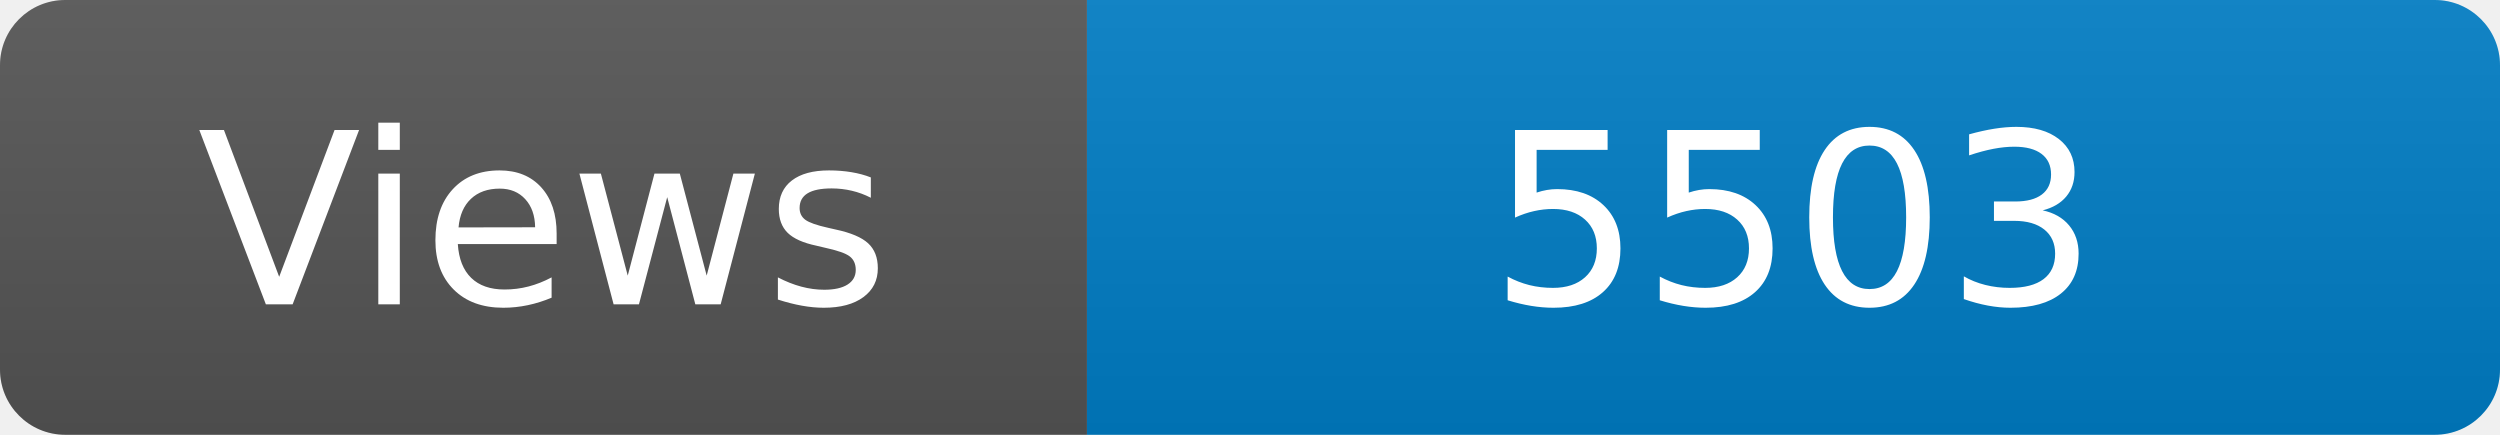
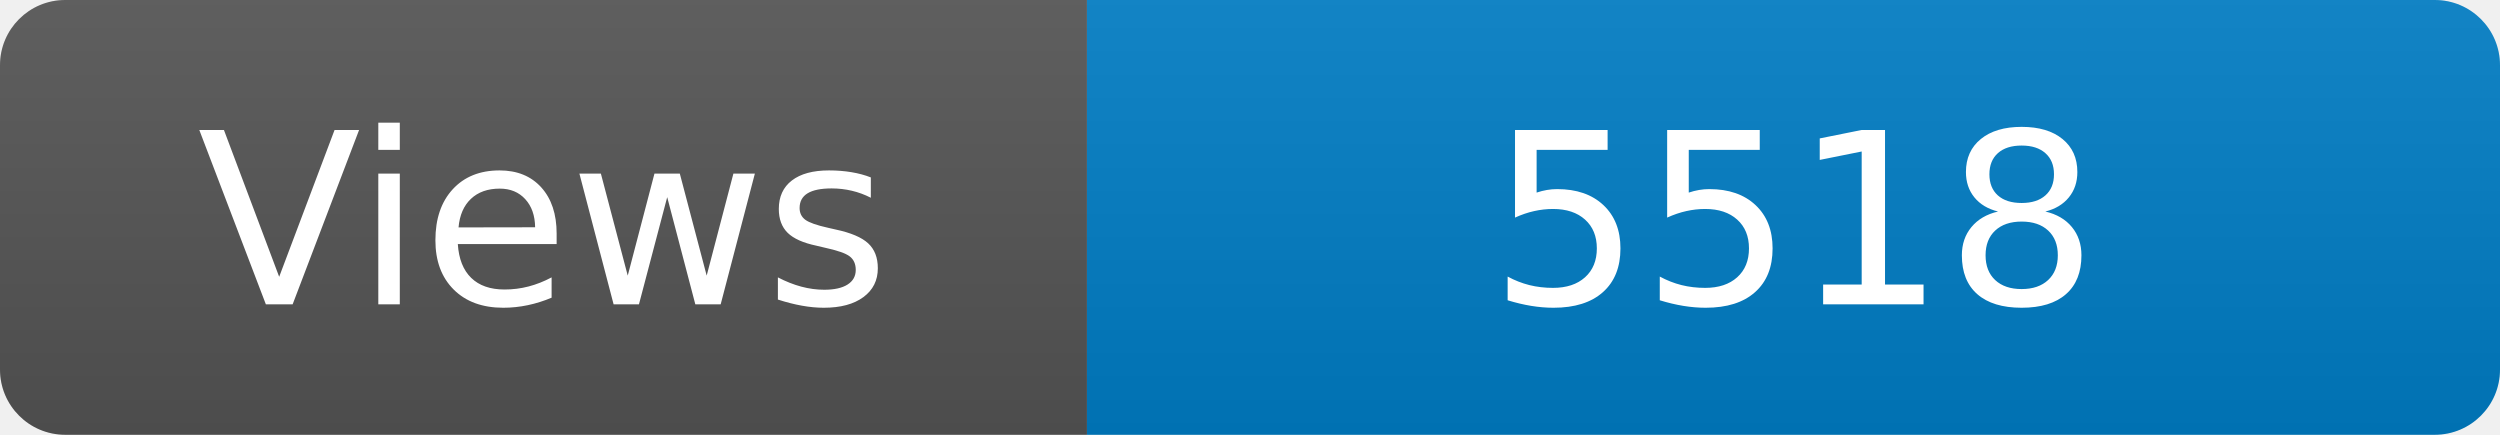
<svg xmlns="http://www.w3.org/2000/svg" width="115" height="20" role="img" aria-label="Maintained?: yes">
  <linearGradient id="s" x2="0" y2="100%">
    <stop offset="0" stop-color="#bbb" stop-opacity=".1" />
    <stop offset="1" stop-opacity=".1" />
  </linearGradient>
  <clipPath id="r">
    <rect width="115" height="20" rx="3" fill="#fff" />
  </clipPath>
  <g clip-path="url(#r)">
    <rect width="50" height="20" fill="#555" />
    <rect x="50" width="160" height="20" fill="#007ec6" />
    <rect width="115" height="20" fill="url(#s)" />
  </g>
  <g fill="#fff" text-anchor="middle" font-family="Verdana,Geneva,DejaVu Sans,sans-serif" font-size="110">
    <text x="250" y="140" transform="scale(.1)" fill="#fff">Views</text>
-     <text x="825" y="140" transform="scale(.1)" fill="#fff">5503</text>
+     <text x="825" y="140" transform="scale(.1)" fill="#fff">5518</text>
  </g>
</svg>
